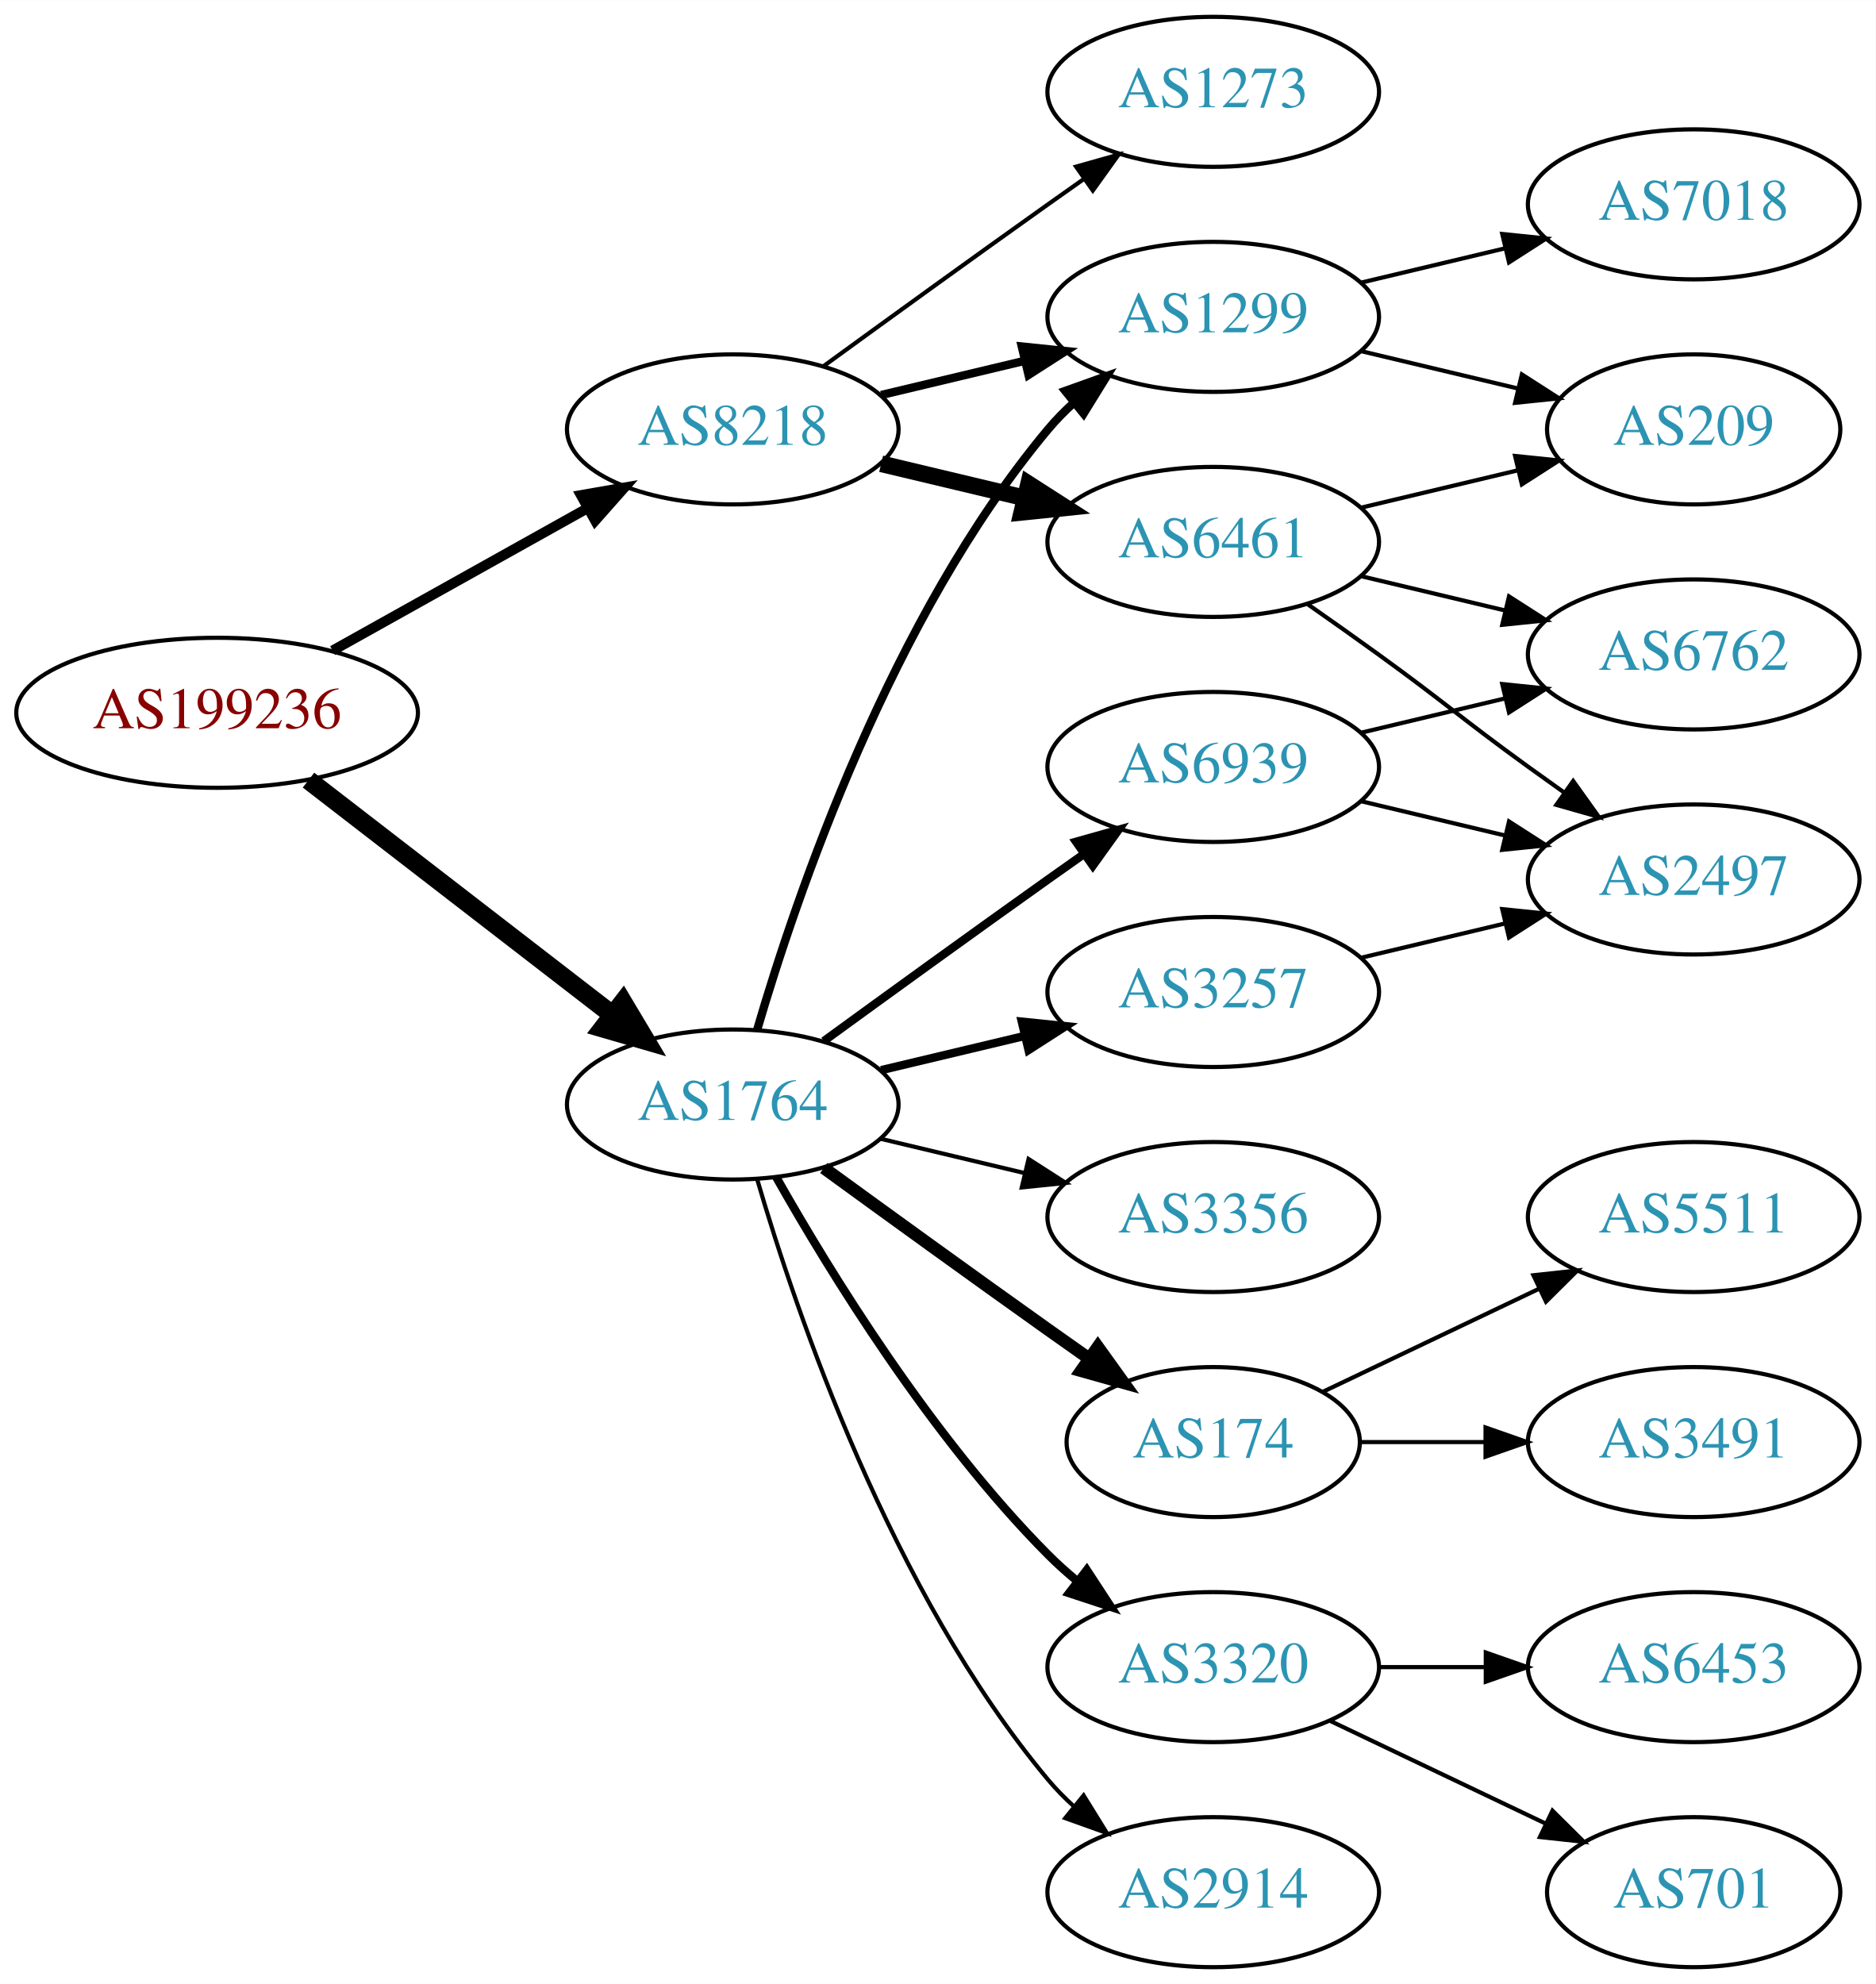
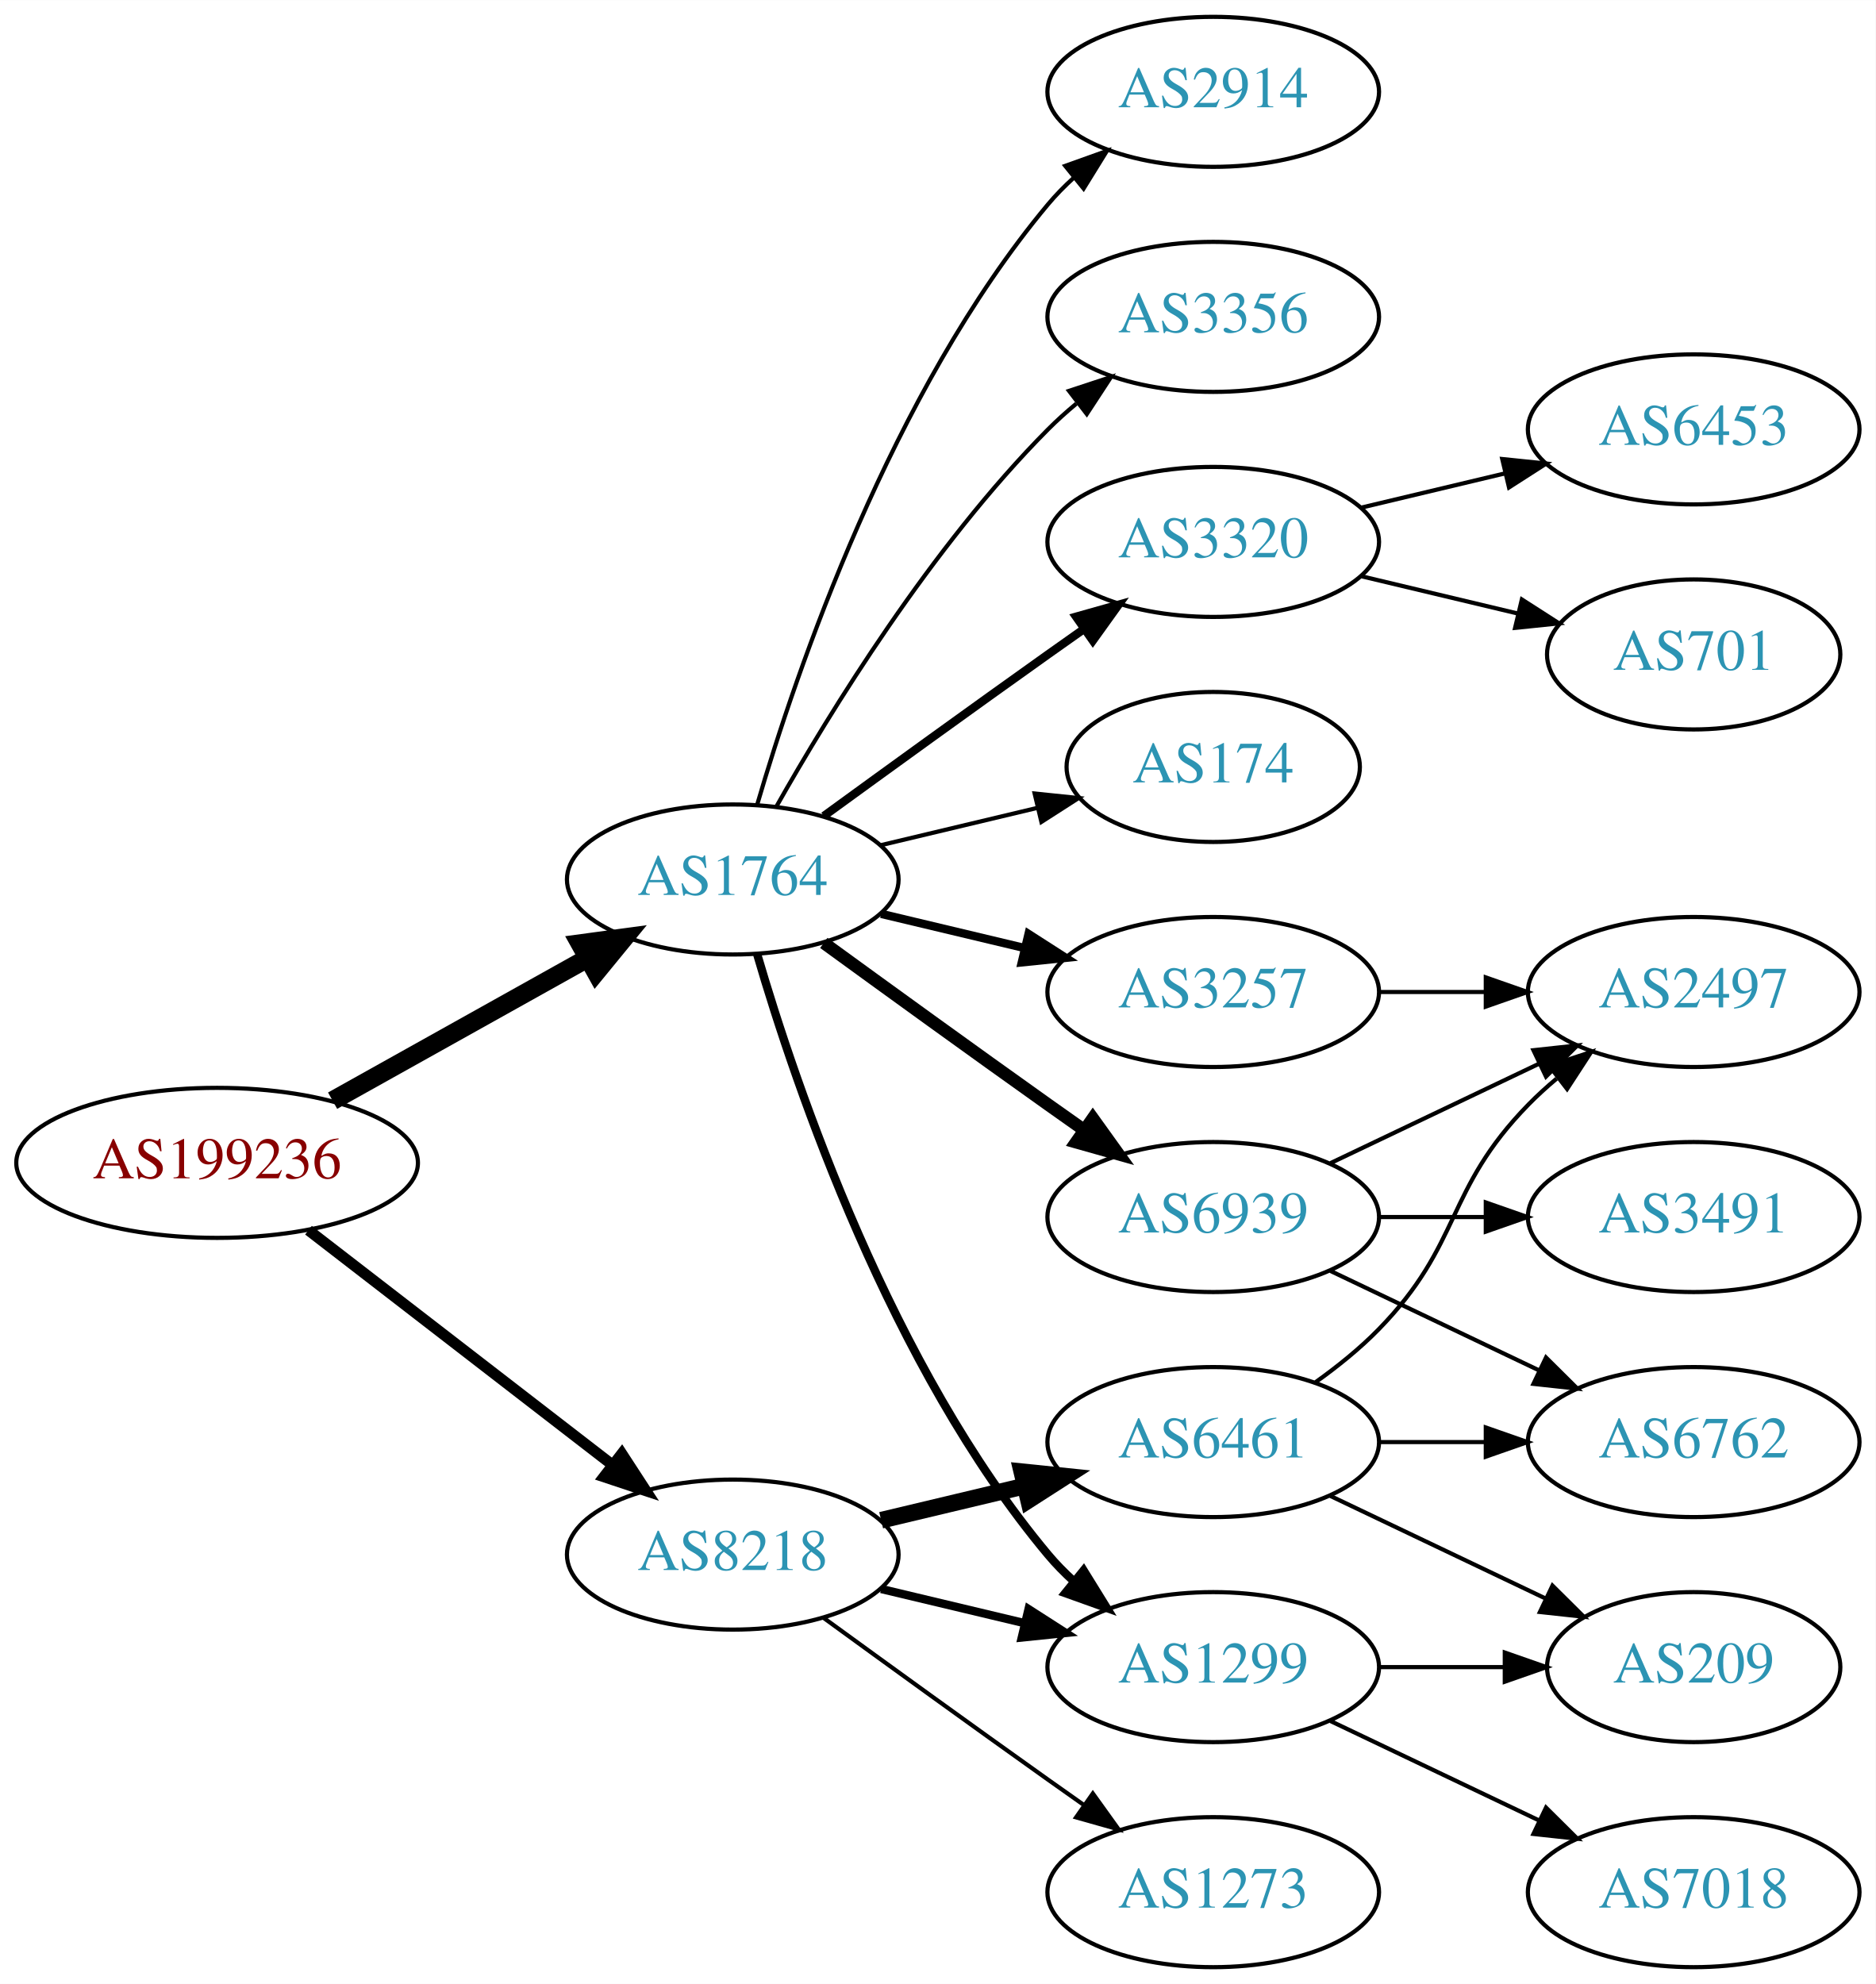
<svg xmlns="http://www.w3.org/2000/svg" xmlns:xlink="http://www.w3.org/1999/xlink" width="450pt" height="476pt" viewBox="0.00 0.00 450.07 476.00">
  <g id="graph0" class="graph" transform="scale(1 1) rotate(0) translate(4 472)">
    <polygon fill="white" stroke="none" points="-4,4 -4,-472 446.07,-472 446.07,4 -4,4" />
    <g id="node1" class="node">
      <g id="a_node1">
        <a xlink:href="/asn/199236" xlink:title="AS199236 ~ Emarsys eMarketing Systems AG [AT]">
-           <ellipse fill="#ffffff" stroke="black" cx="48.096" cy="-301" rx="48.192" ry="18" />
-           <text text-anchor="middle" x="48.096" y="-297.3" font-family="Times,serif" font-size="14.00" fill="#880000">AS199236</text>
+           <ellipse fill="#ffffff" stroke="black" cx="48.096" cy="-193" rx="48.192" ry="18" />
+           <text text-anchor="middle" x="48.096" y="-189.3" font-family="Times,serif" font-size="14.00" fill="#880000">AS199236</text>
        </a>
      </g>
    </g>
    <g id="node2" class="node">
      <g id="a_node2">
        <a xlink:href="/asn/1764" xlink:title="AS1764 ~ NEXTLAYER-AS [AT]">
-           <ellipse fill="#ffffff" stroke="black" cx="171.838" cy="-207" rx="39.794" ry="18" />
-           <text text-anchor="middle" x="171.838" y="-203.3" font-family="Times,serif" font-size="14.00" fill="#2c94b3">AS1764</text>
+           <ellipse fill="#ffffff" stroke="black" cx="171.838" cy="-261" rx="39.794" ry="18" />
+           <text text-anchor="middle" x="171.838" y="-257.3" font-family="Times,serif" font-size="14.00" fill="#2c94b3">AS1764</text>
        </a>
      </g>
    </g>
    <g id="edge1" class="edge">
-       <path fill="none" stroke="black" stroke-width="4.5" d="M70.024,-284.841C90.158,-269.295 120.732,-245.688 142.93,-228.548" />
-       <polygon fill="black" stroke="black" stroke-width="4.5" points="145.48,-231.554 150.989,-222.326 140.667,-225.321 145.48,-231.554" />
+       <path fill="none" stroke="black" stroke-width="4.5" d="M75.813,-207.923C93.819,-217.981 117.721,-231.331 137.048,-242.126" />
+       <polygon fill="black" stroke="black" stroke-width="4.5" points="135.194,-245.601 145.845,-247.04 139.034,-238.726 135.194,-245.601" />
    </g>
    <g id="node3" class="node">
      <g id="a_node3">
        <a xlink:href="/asn/8218" xlink:title="AS8218 ~ legacy Neotelecoms [FR]">
-           <ellipse fill="#ffffff" stroke="black" cx="171.838" cy="-369" rx="39.794" ry="18" />
-           <text text-anchor="middle" x="171.838" y="-365.3" font-family="Times,serif" font-size="14.00" fill="#2c94b3">AS8218</text>
+           <ellipse fill="#ffffff" stroke="black" cx="171.838" cy="-99" rx="39.794" ry="18" />
+           <text text-anchor="middle" x="171.838" y="-95.3" font-family="Times,serif" font-size="14.00" fill="#2c94b3">AS8218</text>
        </a>
      </g>
    </g>
    <g id="edge2" class="edge">
-       <path fill="none" stroke="black" stroke-width="2.423" d="M75.813,-315.923C93.819,-325.981 117.721,-339.331 137.048,-350.126" />
-       <polygon fill="black" stroke="black" stroke-width="2.423" points="135.407,-353.219 145.845,-355.04 138.821,-347.108 135.407,-353.219" />
+       <path fill="none" stroke="black" stroke-width="2.625" d="M70.024,-176.841C90.158,-161.295 120.732,-137.688 142.93,-120.548" />
+       <polygon fill="black" stroke="black" stroke-width="2.625" points="145.213,-123.208 150.989,-114.326 140.935,-117.667 145.213,-123.208" />
    </g>
    <g id="node4" class="node">
      <g id="a_node4">
-         <a xlink:href="/asn/6939" xlink:title="AS6939 ~ Hurricane Electric LLC [US]">
-           <ellipse fill="#ffffff" stroke="black" cx="287.131" cy="-288" rx="39.794" ry="18" />
-           <text text-anchor="middle" x="287.131" y="-284.3" font-family="Times,serif" font-size="14.00" fill="#2c94b3">AS6939</text>
+         <a xlink:href="/asn/174" xlink:title="AS174 ~ Cogent Communications [US]">
+           <ellipse fill="#ffffff" stroke="black" cx="287.131" cy="-288" rx="35.194" ry="18" />
+           <text text-anchor="middle" x="287.131" y="-284.3" font-family="Times,serif" font-size="14.00" fill="#2c94b3">AS174</text>
        </a>
      </g>
    </g>
    <g id="edge3" class="edge">
-       <path fill="none" stroke="black" stroke-width="2" d="M193.686,-222.222C208.62,-233.091 229.234,-248.025 247.484,-261 250.305,-263.005 253.248,-265.085 256.196,-267.159" />
-       <polygon fill="black" stroke="black" stroke-width="2" points="254.223,-270.05 264.421,-272.926 258.242,-264.319 254.223,-270.05" />
+       <path fill="none" stroke="black" d="M207.445,-269.248C219.24,-272.058 232.544,-275.229 244.812,-278.153" />
+       <polygon fill="black" stroke="black" points="244.278,-281.624 254.817,-280.537 245.901,-274.814 244.278,-281.624" />
    </g>
    <g id="node5" class="node">
      <g id="a_node5">
-         <a xlink:href="/asn/2914" xlink:title="AS2914 ~ NTT America, Inc. [US]">
-           <ellipse fill="#ffffff" stroke="black" cx="287.131" cy="-18" rx="39.794" ry="18" />
-           <text text-anchor="middle" x="287.131" y="-14.3" font-family="Times,serif" font-size="14.00" fill="#2c94b3">AS2914</text>
+         <a xlink:href="/asn/3320" xlink:title="AS3320 ~ DTAG [DE]">
+           <ellipse fill="#ffffff" stroke="black" cx="287.131" cy="-342" rx="39.794" ry="18" />
+           <text text-anchor="middle" x="287.131" y="-338.3" font-family="Times,serif" font-size="14.00" fill="#2c94b3">AS3320</text>
        </a>
      </g>
    </g>
    <g id="edge4" class="edge">
-       <path fill="none" stroke="black" d="M177.712,-188.998C187.026,-157.156 209.843,-90.019 247.484,-45 249.355,-42.763 251.453,-40.626 253.679,-38.604" />
-       <polygon fill="black" stroke="black" points="256.026,-41.208 261.598,-32.196 251.623,-35.766 256.026,-41.208" />
+       <path fill="none" stroke="black" stroke-width="2" d="M193.686,-276.222C208.62,-287.091 229.234,-302.025 247.484,-315 250.305,-317.005 253.248,-319.085 256.196,-321.159" />
+       <polygon fill="black" stroke="black" stroke-width="2" points="254.223,-324.05 264.421,-326.926 258.242,-318.319 254.223,-324.05" />
    </g>
    <g id="node6" class="node">
      <g id="a_node6">
-         <a xlink:href="/asn/1299" xlink:title="AS1299 ~ Telia Carrier [EU]">
-           <ellipse fill="#ffffff" stroke="black" cx="287.131" cy="-396" rx="39.794" ry="18" />
-           <text text-anchor="middle" x="287.131" y="-392.3" font-family="Times,serif" font-size="14.00" fill="#2c94b3">AS1299</text>
-         </a>
-       </g>
-     </g>
-     <g id="edge5" class="edge">
-       <path fill="none" stroke="black" stroke-width="2" d="M177.712,-225.002C187.026,-256.844 209.843,-323.981 247.484,-369 249.355,-371.237 251.453,-373.374 253.679,-375.396" />
-       <polygon fill="black" stroke="black" stroke-width="2" points="251.623,-378.234 261.598,-381.804 256.026,-372.793 251.623,-378.234" />
-     </g>
-     <g id="node7" class="node">
-       <g id="a_node7">
-         <a xlink:href="/asn/174" xlink:title="AS174 ~ Cogent Communications [US]">
-           <ellipse fill="#ffffff" stroke="black" cx="287.131" cy="-126" rx="35.194" ry="18" />
-           <text text-anchor="middle" x="287.131" y="-122.3" font-family="Times,serif" font-size="14.00" fill="#2c94b3">AS174</text>
-         </a>
-       </g>
-     </g>
-     <g id="edge6" class="edge">
-       <path fill="none" stroke="black" stroke-width="3" d="M193.686,-191.778C208.62,-180.909 229.234,-165.975 247.484,-153 250.695,-150.718 254.064,-148.339 257.418,-145.982" />
-       <polygon fill="black" stroke="black" stroke-width="3" points="259.447,-148.834 265.629,-140.23 255.43,-143.101 259.447,-148.834" />
-     </g>
-     <g id="node8" class="node">
-       <g id="a_node8">
-         <a xlink:href="/asn/3356" xlink:title="AS3356 ~ Level 3 Parent, LLC [US]">
-           <ellipse fill="#ffffff" stroke="black" cx="287.131" cy="-180" rx="39.794" ry="18" />
-           <text text-anchor="middle" x="287.131" y="-176.3" font-family="Times,serif" font-size="14.00" fill="#2c94b3">AS3356</text>
-         </a>
-       </g>
-     </g>
-     <g id="edge7" class="edge">
-       <path fill="none" stroke="black" d="M207.445,-198.752C218.316,-196.162 230.471,-193.265 241.913,-190.538" />
-       <polygon fill="black" stroke="black" points="242.819,-193.92 251.736,-188.197 241.197,-187.111 242.819,-193.92" />
-     </g>
-     <g id="node9" class="node">
-       <g id="a_node9">
-         <a xlink:href="/asn/3320" xlink:title="AS3320 ~ DTAG [DE]">
-           <ellipse fill="#ffffff" stroke="black" cx="287.131" cy="-72" rx="39.794" ry="18" />
-           <text text-anchor="middle" x="287.131" y="-68.3" font-family="Times,serif" font-size="14.00" fill="#2c94b3">AS3320</text>
-         </a>
-       </g>
-     </g>
-     <g id="edge8" class="edge">
-       <path fill="none" stroke="black" stroke-width="2" d="M182.298,-189.51C195.08,-166.904 219.512,-127.114 247.484,-99 249.595,-96.879 251.891,-94.812 254.277,-92.829" />
-       <polygon fill="black" stroke="black" stroke-width="2" points="256.792,-95.31 262.592,-86.444 252.529,-89.758 256.792,-95.31" />
-     </g>
-     <g id="node10" class="node">
-       <g id="a_node10">
        <a xlink:href="/asn/3257" xlink:title="AS3257 ~ GTT [DE]">
          <ellipse fill="#ffffff" stroke="black" cx="287.131" cy="-234" rx="39.794" ry="18" />
          <text text-anchor="middle" x="287.131" y="-230.3" font-family="Times,serif" font-size="14.00" fill="#2c94b3">AS3257</text>
        </a>
      </g>
    </g>
+     <g id="edge5" class="edge">
+       <path fill="none" stroke="black" stroke-width="2" d="M207.445,-252.752C218.316,-250.162 230.471,-247.265 241.913,-244.538" />
+       <polygon fill="black" stroke="black" stroke-width="2" points="242.819,-247.92 251.736,-242.197 241.197,-241.111 242.819,-247.92" />
+     </g>
+     <g id="node7" class="node">
+       <g id="a_node7">
+         <a xlink:href="/asn/2914" xlink:title="AS2914 ~ NTT America, Inc. [US]">
+           <ellipse fill="#ffffff" stroke="black" cx="287.131" cy="-450" rx="39.794" ry="18" />
+           <text text-anchor="middle" x="287.131" y="-446.3" font-family="Times,serif" font-size="14.00" fill="#2c94b3">AS2914</text>
+         </a>
+       </g>
+     </g>
+     <g id="edge6" class="edge">
+       <path fill="none" stroke="black" d="M177.712,-279.002C187.026,-310.844 209.843,-377.981 247.484,-423 249.355,-425.237 251.453,-427.374 253.679,-429.396" />
+       <polygon fill="black" stroke="black" points="251.623,-432.234 261.598,-435.804 256.026,-426.793 251.623,-432.234" />
+     </g>
+     <g id="node8" class="node">
+       <g id="a_node8">
+         <a xlink:href="/asn/6939" xlink:title="AS6939 ~ Hurricane Electric LLC [US]">
+           <ellipse fill="#ffffff" stroke="black" cx="287.131" cy="-180" rx="39.794" ry="18" />
+           <text text-anchor="middle" x="287.131" y="-176.3" font-family="Times,serif" font-size="14.00" fill="#2c94b3">AS6939</text>
+         </a>
+       </g>
+     </g>
+     <g id="edge7" class="edge">
+       <path fill="none" stroke="black" stroke-width="3" d="M193.686,-245.778C208.62,-234.909 229.234,-219.975 247.484,-207 250.305,-204.995 253.248,-202.915 256.196,-200.841" />
+       <polygon fill="black" stroke="black" stroke-width="3" points="258.242,-203.681 264.421,-195.074 254.223,-197.95 258.242,-203.681" />
+     </g>
+     <g id="node9" class="node">
+       <g id="a_node9">
+         <a xlink:href="/asn/3356" xlink:title="AS3356 ~ Level 3 Parent, LLC [US]">
+           <ellipse fill="#ffffff" stroke="black" cx="287.131" cy="-396" rx="39.794" ry="18" />
+           <text text-anchor="middle" x="287.131" y="-392.3" font-family="Times,serif" font-size="14.00" fill="#2c94b3">AS3356</text>
+         </a>
+       </g>
+     </g>
+     <g id="edge8" class="edge">
+       <path fill="none" stroke="black" d="M182.298,-278.49C195.08,-301.096 219.512,-340.886 247.484,-369 249.595,-371.121 251.891,-373.188 254.277,-375.171" />
+       <polygon fill="black" stroke="black" points="252.529,-378.242 262.592,-381.556 256.792,-372.69 252.529,-378.242" />
+     </g>
+     <g id="node10" class="node">
+       <g id="a_node10">
+         <a xlink:href="/asn/1299" xlink:title="AS1299 ~ Telia Carrier [EU]">
+           <ellipse fill="#ffffff" stroke="black" cx="287.131" cy="-72" rx="39.794" ry="18" />
+           <text text-anchor="middle" x="287.131" y="-68.3" font-family="Times,serif" font-size="14.00" fill="#2c94b3">AS1299</text>
+         </a>
+       </g>
+     </g>
    <g id="edge9" class="edge">
-       <path fill="none" stroke="black" stroke-width="2" d="M207.445,-215.248C218.316,-217.838 230.471,-220.735 241.913,-223.462" />
-       <polygon fill="black" stroke="black" stroke-width="2" points="241.197,-226.889 251.736,-225.803 242.819,-220.08 241.197,-226.889" />
-     </g>
-     <g id="edge21" class="edge">
-       <path fill="none" stroke="black" stroke-width="2" d="M207.445,-377.248C218.316,-379.838 230.471,-382.735 241.913,-385.462" />
-       <polygon fill="black" stroke="black" stroke-width="2" points="241.197,-388.889 251.736,-387.803 242.819,-382.08 241.197,-388.889" />
+       <path fill="none" stroke="black" stroke-width="2" d="M177.712,-242.998C187.026,-211.156 209.843,-144.019 247.484,-99 249.355,-96.763 251.453,-94.626 253.679,-92.604" />
+       <polygon fill="black" stroke="black" stroke-width="2" points="256.026,-95.207 261.598,-86.196 251.623,-89.766 256.026,-95.207" />
+     </g>
+     <g id="edge18" class="edge">
+       <path fill="none" stroke="black" stroke-width="2" d="M207.445,-90.752C218.316,-88.162 230.471,-85.265 241.913,-82.538" />
+       <polygon fill="black" stroke="black" stroke-width="2" points="242.819,-85.92 251.736,-80.197 241.197,-79.111 242.819,-85.92" />
+     </g>
+     <g id="node18" class="node">
+       <g id="a_node18">
+         <a xlink:href="/asn/6461" xlink:title="AS6461 ~ Zayo Bandwidth [US]">
+           <ellipse fill="#ffffff" stroke="black" cx="287.131" cy="-126" rx="39.794" ry="18" />
+           <text text-anchor="middle" x="287.131" y="-122.3" font-family="Times,serif" font-size="14.00" fill="#2c94b3">AS6461</text>
+         </a>
+       </g>
+     </g>
+     <g id="edge19" class="edge">
+       <path fill="none" stroke="black" stroke-width="4" d="M207.445,-107.248C218.316,-109.838 230.471,-112.735 241.913,-115.462" />
+       <polygon fill="black" stroke="black" stroke-width="4" points="241.197,-118.889 251.736,-117.803 242.819,-112.08 241.197,-118.889" />
    </g>
    <g id="node19" class="node">
      <g id="a_node19">
-         <a xlink:href="/asn/6461" xlink:title="AS6461 ~ Zayo Bandwidth [US]">
-           <ellipse fill="#ffffff" stroke="black" cx="287.131" cy="-342" rx="39.794" ry="18" />
-           <text text-anchor="middle" x="287.131" y="-338.3" font-family="Times,serif" font-size="14.00" fill="#2c94b3">AS6461</text>
-         </a>
-       </g>
-     </g>
-     <g id="edge19" class="edge">
-       <path fill="none" stroke="black" stroke-width="4" d="M207.445,-360.752C218.316,-358.162 230.471,-355.265 241.913,-352.538" />
-       <polygon fill="black" stroke="black" stroke-width="4" points="242.819,-355.92 251.736,-350.197 241.197,-349.111 242.819,-355.92" />
-     </g>
-     <g id="node20" class="node">
-       <g id="a_node20">
        <a xlink:href="/asn/1273" xlink:title="AS1273 ~ Vodafone Group PLC [EU]">
-           <ellipse fill="#ffffff" stroke="black" cx="287.131" cy="-450" rx="39.794" ry="18" />
-           <text text-anchor="middle" x="287.131" y="-446.3" font-family="Times,serif" font-size="14.00" fill="#2c94b3">AS1273</text>
+           <ellipse fill="#ffffff" stroke="black" cx="287.131" cy="-18" rx="39.794" ry="18" />
+           <text text-anchor="middle" x="287.131" y="-14.3" font-family="Times,serif" font-size="14.00" fill="#2c94b3">AS1273</text>
        </a>
      </g>
    </g>
    <g id="edge20" class="edge">
-       <path fill="none" stroke="black" d="M193.686,-384.222C208.62,-395.091 229.234,-410.025 247.484,-423 250.305,-425.005 253.248,-427.085 256.196,-429.159" />
-       <polygon fill="black" stroke="black" points="254.223,-432.05 264.421,-434.926 258.242,-426.319 254.223,-432.05" />
+       <path fill="none" stroke="black" d="M193.686,-83.778C208.62,-72.909 229.234,-57.975 247.484,-45 250.305,-42.995 253.248,-40.915 256.196,-38.841" />
+       <polygon fill="black" stroke="black" points="258.242,-41.681 264.421,-33.074 254.223,-35.95 258.242,-41.681" />
    </g>
    <g id="node11" class="node">
      <g id="a_node11">
-         <a xlink:href="/asn/6762" xlink:title="AS6762 ~ TELECOM ITALIA SPARKLE S.p.A. [IT]">
-           <ellipse fill="#ffffff" stroke="black" cx="402.424" cy="-315" rx="39.794" ry="18" />
-           <text text-anchor="middle" x="402.424" y="-311.3" font-family="Times,serif" font-size="14.00" fill="#2c94b3">AS6762</text>
+         <a xlink:href="/asn/701" xlink:title="AS701 ~ UUNET [US]">
+           <ellipse fill="#ffffff" stroke="black" cx="402.424" cy="-315" rx="35.194" ry="18" />
+           <text text-anchor="middle" x="402.424" y="-311.3" font-family="Times,serif" font-size="14.00" fill="#2c94b3">AS701</text>
        </a>
      </g>
    </g>
    <g id="edge10" class="edge">
-       <path fill="none" stroke="black" d="M322.738,-296.248C333.609,-298.838 345.764,-301.735 357.206,-304.462" />
-       <polygon fill="black" stroke="black" points="356.49,-307.889 367.029,-306.803 358.112,-301.08 356.49,-307.889" />
+       <path fill="none" stroke="black" d="M322.738,-333.752C334.533,-330.942 347.837,-327.771 360.105,-324.847" />
+       <polygon fill="black" stroke="black" points="361.194,-328.186 370.11,-322.463 359.571,-321.376 361.194,-328.186" />
    </g>
    <g id="node12" class="node">
      <g id="a_node12">
+         <a xlink:href="/asn/6453" xlink:title="AS6453 ~ TATA COMMUNICATIONS (AMERICA) INC [US]">
+           <ellipse fill="#ffffff" stroke="black" cx="402.424" cy="-369" rx="39.794" ry="18" />
+           <text text-anchor="middle" x="402.424" y="-365.3" font-family="Times,serif" font-size="14.00" fill="#2c94b3">AS6453</text>
+         </a>
+       </g>
+     </g>
+     <g id="edge11" class="edge">
+       <path fill="none" stroke="black" d="M322.738,-350.248C333.609,-352.838 345.764,-355.735 357.206,-358.462" />
+       <polygon fill="black" stroke="black" points="356.49,-361.889 367.029,-360.803 358.112,-355.08 356.49,-361.889" />
+     </g>
+     <g id="node13" class="node">
+       <g id="a_node13">
        <a xlink:href="/asn/2497" xlink:title="AS2497 ~ Internet Initiative Japan Inc. [JP]">
-           <ellipse fill="#ffffff" stroke="black" cx="402.424" cy="-261" rx="39.794" ry="18" />
-           <text text-anchor="middle" x="402.424" y="-257.3" font-family="Times,serif" font-size="14.00" fill="#2c94b3">AS2497</text>
-         </a>
-       </g>
-     </g>
-     <g id="edge11" class="edge">
-       <path fill="none" stroke="black" d="M322.738,-279.752C333.609,-277.162 345.764,-274.265 357.206,-271.538" />
-       <polygon fill="black" stroke="black" points="358.112,-274.92 367.029,-269.197 356.49,-268.111 358.112,-274.92" />
+           <ellipse fill="#ffffff" stroke="black" cx="402.424" cy="-234" rx="39.794" ry="18" />
+           <text text-anchor="middle" x="402.424" y="-230.3" font-family="Times,serif" font-size="14.00" fill="#2c94b3">AS2497</text>
+         </a>
+       </g>
+     </g>
+     <g id="edge12" class="edge">
+       <path fill="none" stroke="black" d="M326.803,-234C335.006,-234 343.77,-234 352.302,-234" />
+       <polygon fill="black" stroke="black" points="352.541,-237.5 362.541,-234 352.541,-230.5 352.541,-237.5" />
+     </g>
+     <g id="edge14" class="edge">
+       <path fill="none" stroke="black" d="M315.267,-192.934C330.261,-200.081 349.082,-209.052 365.306,-216.785" />
+       <polygon fill="black" stroke="black" points="363.976,-220.028 374.509,-221.171 366.988,-213.709 363.976,-220.028" />
+     </g>
+     <g id="node14" class="node">
+       <g id="a_node14">
+         <a xlink:href="/asn/6762" xlink:title="AS6762 ~ TELECOM ITALIA SPARKLE S.p.A. [IT]">
+           <ellipse fill="#ffffff" stroke="black" cx="402.424" cy="-126" rx="39.794" ry="18" />
+           <text text-anchor="middle" x="402.424" y="-122.3" font-family="Times,serif" font-size="14.00" fill="#2c94b3">AS6762</text>
+         </a>
+       </g>
+     </g>
+     <g id="edge13" class="edge">
+       <path fill="none" stroke="black" d="M315.267,-167.066C330.261,-159.919 349.082,-150.948 365.306,-143.215" />
+       <polygon fill="black" stroke="black" points="366.988,-146.291 374.509,-138.829 363.976,-139.972 366.988,-146.291" />
+     </g>
+     <g id="node15" class="node">
+       <g id="a_node15">
+         <a xlink:href="/asn/3491" xlink:title="AS3491 ~ PCCW Global, Inc. [US]">
+           <ellipse fill="#ffffff" stroke="black" cx="402.424" cy="-180" rx="39.794" ry="18" />
+           <text text-anchor="middle" x="402.424" y="-176.3" font-family="Times,serif" font-size="14.00" fill="#2c94b3">AS3491</text>
+         </a>
+       </g>
+     </g>
+     <g id="edge15" class="edge">
+       <path fill="none" stroke="black" d="M326.803,-180C335.006,-180 343.77,-180 352.302,-180" />
+       <polygon fill="black" stroke="black" points="352.541,-183.5 362.541,-180 352.541,-176.5 352.541,-183.5" />
+     </g>
+     <g id="node16" class="node">
+       <g id="a_node16">
+         <a xlink:href="/asn/209" xlink:title="AS209 ~ CenturyLink Communications, LLC [US]">
+           <ellipse fill="#ffffff" stroke="black" cx="402.424" cy="-72" rx="35.194" ry="18" />
+           <text text-anchor="middle" x="402.424" y="-68.3" font-family="Times,serif" font-size="14.00" fill="#2c94b3">AS209</text>
+         </a>
+       </g>
+     </g>
+     <g id="edge16" class="edge">
+       <path fill="none" stroke="black" d="M326.803,-72C336.508,-72 346.999,-72 356.962,-72" />
+       <polygon fill="black" stroke="black" points="357.098,-75.5 367.098,-72 357.098,-68.5 357.098,-75.5" />
    </g>
    <g id="node17" class="node">
      <g id="a_node17">
-         <a xlink:href="/asn/209" xlink:title="AS209 ~ CenturyLink Communications, LLC [US]">
-           <ellipse fill="#ffffff" stroke="black" cx="402.424" cy="-369" rx="35.194" ry="18" />
-           <text text-anchor="middle" x="402.424" y="-365.3" font-family="Times,serif" font-size="14.00" fill="#2c94b3">AS209</text>
-         </a>
-       </g>
-     </g>
-     <g id="edge16" class="edge">
-       <path fill="none" stroke="black" d="M322.738,-387.752C334.533,-384.942 347.837,-381.771 360.105,-378.847" />
-       <polygon fill="black" stroke="black" points="361.194,-382.186 370.11,-376.463 359.571,-375.376 361.194,-382.186" />
-     </g>
-     <g id="node18" class="node">
-       <g id="a_node18">
        <a xlink:href="/asn/7018" xlink:title="AS7018 ~ AT&amp;T Services, Inc. [US]">
-           <ellipse fill="#ffffff" stroke="black" cx="402.424" cy="-423" rx="39.794" ry="18" />
-           <text text-anchor="middle" x="402.424" y="-419.3" font-family="Times,serif" font-size="14.00" fill="#2c94b3">AS7018</text>
+           <ellipse fill="#ffffff" stroke="black" cx="402.424" cy="-18" rx="39.794" ry="18" />
+           <text text-anchor="middle" x="402.424" y="-14.3" font-family="Times,serif" font-size="14.00" fill="#2c94b3">AS7018</text>
        </a>
      </g>
    </g>
    <g id="edge17" class="edge">
-       <path fill="none" stroke="black" d="M322.738,-404.248C333.609,-406.838 345.764,-409.735 357.206,-412.462" />
-       <polygon fill="black" stroke="black" points="356.49,-415.889 367.029,-414.803 358.112,-409.08 356.49,-415.889" />
-     </g>
-     <g id="node13" class="node">
-       <g id="a_node13">
-         <a xlink:href="/asn/5511" xlink:title="AS5511 ~ Orange S.A. [FR]">
-           <ellipse fill="#ffffff" stroke="black" cx="402.424" cy="-180" rx="39.794" ry="18" />
-           <text text-anchor="middle" x="402.424" y="-176.3" font-family="Times,serif" font-size="14.00" fill="#2c94b3">AS5511</text>
-         </a>
-       </g>
-     </g>
-     <g id="edge12" class="edge">
-       <path fill="none" stroke="black" d="M313.556,-138.119C328.859,-145.413 348.582,-154.814 365.464,-162.86" />
-       <polygon fill="black" stroke="black" points="363.971,-166.026 374.504,-167.169 366.983,-159.707 363.971,-166.026" />
-     </g>
-     <g id="node14" class="node">
-       <g id="a_node14">
-         <a xlink:href="/asn/3491" xlink:title="AS3491 ~ PCCW Global, Inc. [US]">
-           <ellipse fill="#ffffff" stroke="black" cx="402.424" cy="-126" rx="39.794" ry="18" />
-           <text text-anchor="middle" x="402.424" y="-122.3" font-family="Times,serif" font-size="14.00" fill="#2c94b3">AS3491</text>
-         </a>
-       </g>
-     </g>
-     <g id="edge13" class="edge">
-       <path fill="none" stroke="black" d="M322.43,-126C331.807,-126 342.158,-126 352.192,-126" />
-       <polygon fill="black" stroke="black" points="352.481,-129.5 362.481,-126 352.481,-122.5 352.481,-129.5" />
-     </g>
-     <g id="node15" class="node">
-       <g id="a_node15">
-         <a xlink:href="/asn/6453" xlink:title="AS6453 ~ TATA COMMUNICATIONS (AMERICA) INC [US]">
-           <ellipse fill="#ffffff" stroke="black" cx="402.424" cy="-72" rx="39.794" ry="18" />
-           <text text-anchor="middle" x="402.424" y="-68.3" font-family="Times,serif" font-size="14.00" fill="#2c94b3">AS6453</text>
-         </a>
-       </g>
-     </g>
-     <g id="edge14" class="edge">
-       <path fill="none" stroke="black" d="M326.803,-72C335.006,-72 343.77,-72 352.302,-72" />
-       <polygon fill="black" stroke="black" points="352.541,-75.5 362.541,-72 352.541,-68.5 352.541,-75.5" />
-     </g>
-     <g id="node16" class="node">
-       <g id="a_node16">
-         <a xlink:href="/asn/701" xlink:title="AS701 ~ UUNET [US]">
-           <ellipse fill="#ffffff" stroke="black" cx="402.424" cy="-18" rx="35.194" ry="18" />
-           <text text-anchor="middle" x="402.424" y="-14.3" font-family="Times,serif" font-size="14.00" fill="#2c94b3">AS701</text>
-         </a>
-       </g>
-     </g>
-     <g id="edge15" class="edge">
-       <path fill="none" stroke="black" d="M315.267,-59.066C330.699,-51.71 350.185,-42.423 366.72,-34.541" />
-       <polygon fill="black" stroke="black" points="368.54,-37.551 376.062,-30.089 365.529,-31.232 368.54,-37.551" />
-     </g>
-     <g id="edge18" class="edge">
-       <path fill="none" stroke="black" d="M322.738,-242.248C333.609,-244.838 345.764,-247.735 357.206,-250.462" />
-       <polygon fill="black" stroke="black" points="356.49,-253.889 367.029,-252.803 358.112,-247.08 356.49,-253.889" />
+       <path fill="none" stroke="black" d="M315.267,-59.066C330.261,-51.919 349.082,-42.948 365.306,-35.215" />
+       <polygon fill="black" stroke="black" points="366.988,-38.291 374.509,-30.829 363.976,-31.972 366.988,-38.291" />
+     </g>
+     <g id="edge21" class="edge">
+       <path fill="none" stroke="black" d="M311.725,-140.389C316.981,-144.148 322.313,-148.437 326.777,-153 346.95,-173.617 342.605,-186.383 362.777,-207 364.87,-209.139 367.154,-211.218 369.53,-213.21" />
+       <polygon fill="black" stroke="black" points="367.774,-216.275 377.83,-219.611 372.049,-210.732 367.774,-216.275" />
    </g>
    <g id="edge22" class="edge">
-       <path fill="none" stroke="black" d="M322.738,-333.752C333.609,-331.162 345.764,-328.265 357.206,-325.538" />
-       <polygon fill="black" stroke="black" points="358.112,-328.92 367.029,-323.197 356.49,-322.111 358.112,-328.92" />
-     </g>
-     <g id="edge24" class="edge">
-       <path fill="none" stroke="black" d="M309.888,-326.991C315.422,-323.121 321.341,-318.936 326.777,-315 342.977,-303.271 346.578,-299.729 362.777,-288 365.58,-285.971 368.512,-283.875 371.453,-281.79" />
-       <polygon fill="black" stroke="black" points="373.504,-284.627 379.667,-276.009 369.475,-278.903 373.504,-284.627" />
+       <path fill="none" stroke="black" d="M326.803,-126C335.006,-126 343.77,-126 352.302,-126" />
+       <polygon fill="black" stroke="black" points="352.541,-129.5 362.541,-126 352.541,-122.5 352.541,-129.5" />
    </g>
    <g id="edge23" class="edge">
-       <path fill="none" stroke="black" d="M322.738,-350.248C334.533,-353.058 347.837,-356.229 360.105,-359.153" />
-       <polygon fill="black" stroke="black" points="359.571,-362.624 370.11,-361.537 361.194,-355.814 359.571,-362.624" />
+       <path fill="none" stroke="black" d="M315.267,-113.066C330.699,-105.71 350.185,-96.423 366.72,-88.541" />
+       <polygon fill="black" stroke="black" points="368.54,-91.551 376.062,-84.089 365.529,-85.232 368.54,-91.551" />
    </g>
  </g>
</svg>
